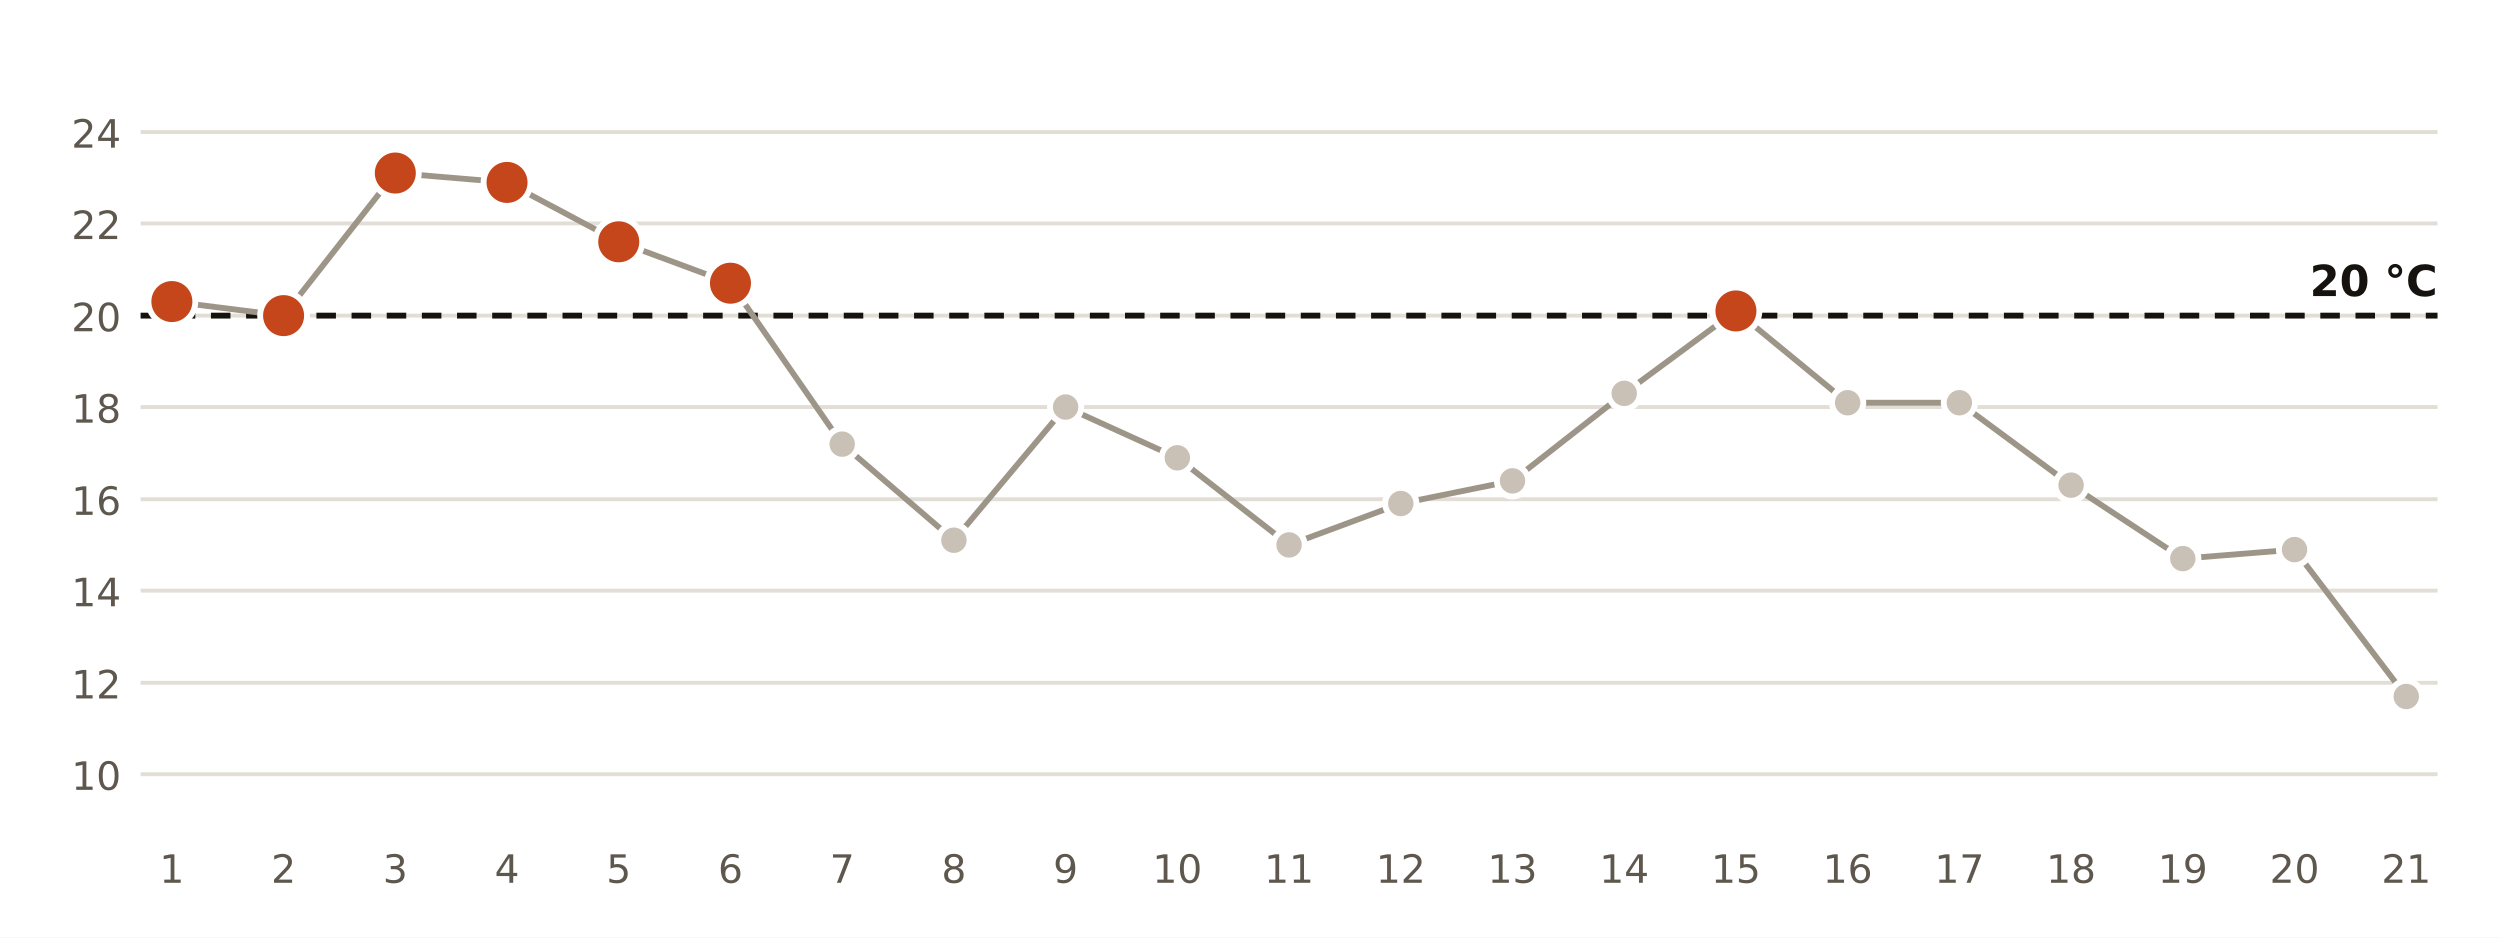
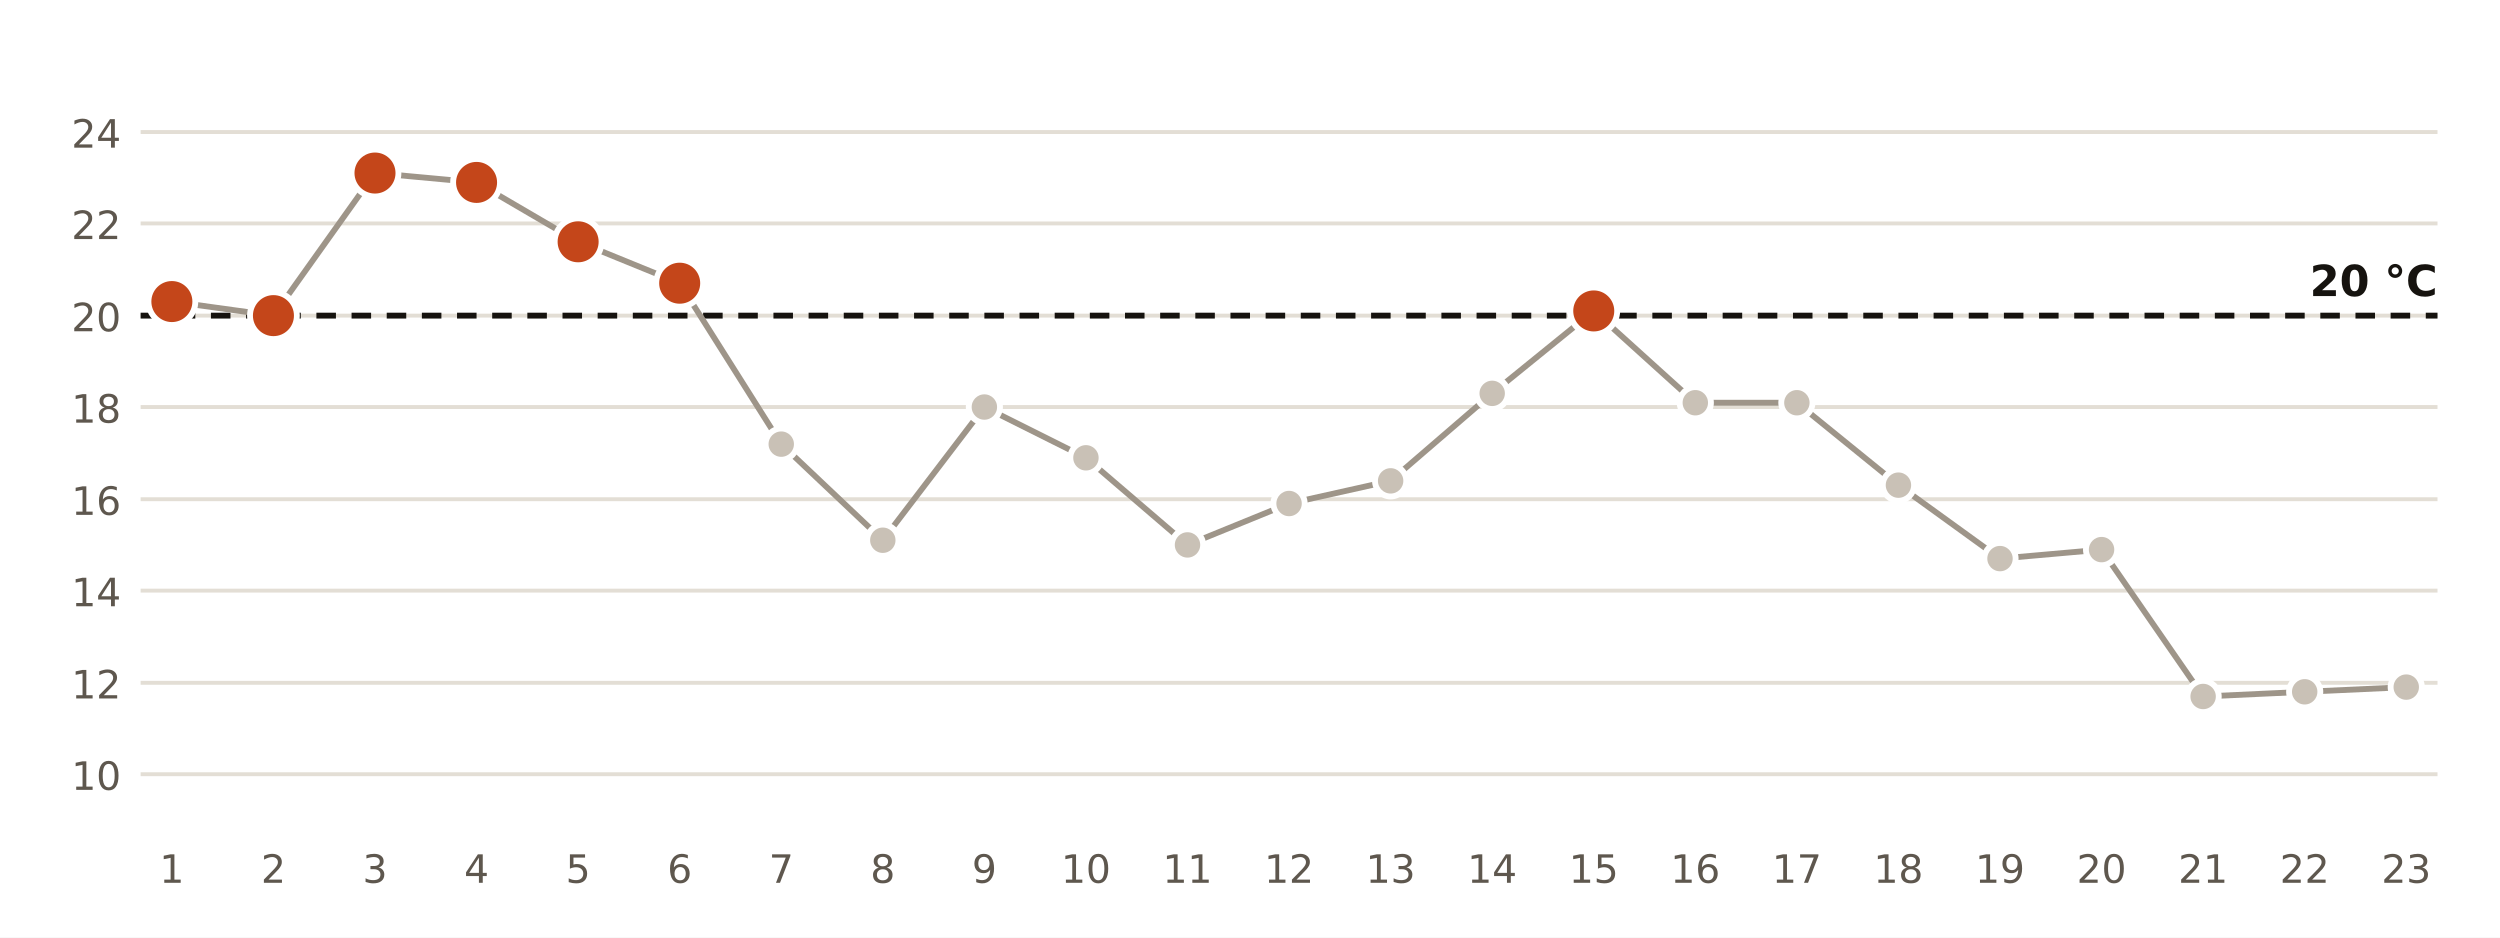
<svg xmlns="http://www.w3.org/2000/svg" viewBox="0 0 640 240" width="640" height="240" role="img" aria-label="Temperatura mínima diaria en la estación de AEMET de Sevilla Aeropuerto">
  <rect width="640" height="240" fill="#FFFFFF" />
  <line x1="36" x2="624" y1="198.2" y2="198.2" stroke="#E3DED5" stroke-width="1" />
  <text x="31.0" y="202.2" font-size="10" fill="#5E574E" text-anchor="end" font-weight="400" font-family="Public Sans, DejaVu Sans, Arial, sans-serif">10</text>
  <line x1="36" x2="624" y1="174.8" y2="174.8" stroke="#E3DED5" stroke-width="1" />
  <text x="31.0" y="178.8" font-size="10" fill="#5E574E" text-anchor="end" font-weight="400" font-family="Public Sans, DejaVu Sans, Arial, sans-serif">12</text>
  <line x1="36" x2="624" y1="151.2" y2="151.2" stroke="#E3DED5" stroke-width="1" />
  <text x="31.0" y="155.2" font-size="10" fill="#5E574E" text-anchor="end" font-weight="400" font-family="Public Sans, DejaVu Sans, Arial, sans-serif">14</text>
  <line x1="36" x2="624" y1="127.8" y2="127.8" stroke="#E3DED5" stroke-width="1" />
  <text x="31.0" y="131.8" font-size="10" fill="#5E574E" text-anchor="end" font-weight="400" font-family="Public Sans, DejaVu Sans, Arial, sans-serif">16</text>
  <line x1="36" x2="624" y1="104.2" y2="104.2" stroke="#E3DED5" stroke-width="1" />
  <text x="31.0" y="108.2" font-size="10" fill="#5E574E" text-anchor="end" font-weight="400" font-family="Public Sans, DejaVu Sans, Arial, sans-serif">18</text>
  <line x1="36" x2="624" y1="80.8" y2="80.8" stroke="#E3DED5" stroke-width="1" />
  <text x="31.0" y="84.8" font-size="10" fill="#5E574E" text-anchor="end" font-weight="400" font-family="Public Sans, DejaVu Sans, Arial, sans-serif">20</text>
  <line x1="36" x2="624" y1="57.2" y2="57.2" stroke="#E3DED5" stroke-width="1" />
  <text x="31.0" y="61.2" font-size="10" fill="#5E574E" text-anchor="end" font-weight="400" font-family="Public Sans, DejaVu Sans, Arial, sans-serif">22</text>
  <line x1="36" x2="624" y1="33.8" y2="33.8" stroke="#E3DED5" stroke-width="1" />
  <text x="31.0" y="37.8" font-size="10" fill="#5E574E" text-anchor="end" font-weight="400" font-family="Public Sans, DejaVu Sans, Arial, sans-serif">24</text>
  <line x1="36" x2="624" y1="80.8" y2="80.8" stroke="#16130F" stroke-width="1.5" stroke-dasharray="5 4" />
  <text x="624.0" y="75.8" font-size="11" fill="#16130F" text-anchor="end" font-weight="700" font-family="Public Sans, DejaVu Sans, Arial, sans-serif">20 °C</text>
-   <polyline points="44.0,77.2 72.6,80.8 101.2,44.3 129.8,46.7 158.4,61.9 187.0,72.5 215.6,113.7 244.2,138.3 272.8,104.2 301.4,117.2 330.0,139.5 358.6,128.9 387.2,123.1 415.8,100.7 444.4,79.6 473.0,103.1 501.6,103.1 530.2,124.2 558.8,143.0 587.4,140.7 616.0,178.3" fill="none" stroke="#9E9589" stroke-width="1.5" />
+   <polyline points="44.0,77.2 70.0,80.8 96.0,44.3 122.0,46.7 148.0,61.9 174.0,72.5 200.0,113.7 226.0,138.3 252.0,104.2 278.0,117.2 304.0,139.5 330.0,128.9 356.0,123.1 382.0,100.7 408.0,79.6 434.0,103.1 460.0,103.1 486.0,124.2 512.0,143.0 538.0,140.7 564.0,178.3 590.0,177.1 616.0,175.9" fill="none" stroke="#9E9589" stroke-width="1.5" />
  <circle cx="44.0" cy="77.2" r="6" fill="#C4461A" stroke="#FFFFFF" stroke-width="1.5" />
  <text x="44.0" y="226.0" font-size="10" fill="#5E574E" text-anchor="middle" font-weight="400" font-family="Public Sans, DejaVu Sans, Arial, sans-serif">1</text>
-   <circle cx="72.6" cy="80.8" r="6" fill="#C4461A" stroke="#FFFFFF" stroke-width="1.5" />
-   <text x="72.6" y="226.0" font-size="10" fill="#5E574E" text-anchor="middle" font-weight="400" font-family="Public Sans, DejaVu Sans, Arial, sans-serif">2</text>
-   <circle cx="101.2" cy="44.3" r="6" fill="#C4461A" stroke="#FFFFFF" stroke-width="1.5" />
-   <text x="101.2" y="226.0" font-size="10" fill="#5E574E" text-anchor="middle" font-weight="400" font-family="Public Sans, DejaVu Sans, Arial, sans-serif">3</text>
-   <circle cx="129.8" cy="46.7" r="6" fill="#C4461A" stroke="#FFFFFF" stroke-width="1.5" />
-   <text x="129.8" y="226.0" font-size="10" fill="#5E574E" text-anchor="middle" font-weight="400" font-family="Public Sans, DejaVu Sans, Arial, sans-serif">4</text>
-   <circle cx="158.4" cy="61.9" r="6" fill="#C4461A" stroke="#FFFFFF" stroke-width="1.5" />
-   <text x="158.4" y="226.0" font-size="10" fill="#5E574E" text-anchor="middle" font-weight="400" font-family="Public Sans, DejaVu Sans, Arial, sans-serif">5</text>
-   <circle cx="187.0" cy="72.5" r="6" fill="#C4461A" stroke="#FFFFFF" stroke-width="1.5" />
-   <text x="187.0" y="226.0" font-size="10" fill="#5E574E" text-anchor="middle" font-weight="400" font-family="Public Sans, DejaVu Sans, Arial, sans-serif">6</text>
-   <circle cx="215.6" cy="113.7" r="4" fill="#C9C1B6" stroke="#FFFFFF" stroke-width="1.5" />
-   <text x="215.6" y="226.0" font-size="10" fill="#5E574E" text-anchor="middle" font-weight="400" font-family="Public Sans, DejaVu Sans, Arial, sans-serif">7</text>
-   <circle cx="244.2" cy="138.3" r="4" fill="#C9C1B6" stroke="#FFFFFF" stroke-width="1.5" />
-   <text x="244.2" y="226.0" font-size="10" fill="#5E574E" text-anchor="middle" font-weight="400" font-family="Public Sans, DejaVu Sans, Arial, sans-serif">8</text>
-   <circle cx="272.8" cy="104.2" r="4" fill="#C9C1B6" stroke="#FFFFFF" stroke-width="1.5" />
-   <text x="272.8" y="226.0" font-size="10" fill="#5E574E" text-anchor="middle" font-weight="400" font-family="Public Sans, DejaVu Sans, Arial, sans-serif">9</text>
-   <circle cx="301.4" cy="117.2" r="4" fill="#C9C1B6" stroke="#FFFFFF" stroke-width="1.5" />
-   <text x="301.4" y="226.0" font-size="10" fill="#5E574E" text-anchor="middle" font-weight="400" font-family="Public Sans, DejaVu Sans, Arial, sans-serif">10</text>
-   <circle cx="330.0" cy="139.5" r="4" fill="#C9C1B6" stroke="#FFFFFF" stroke-width="1.5" />
-   <text x="330.0" y="226.0" font-size="10" fill="#5E574E" text-anchor="middle" font-weight="400" font-family="Public Sans, DejaVu Sans, Arial, sans-serif">11</text>
-   <circle cx="358.6" cy="128.9" r="4" fill="#C9C1B6" stroke="#FFFFFF" stroke-width="1.5" />
-   <text x="358.6" y="226.0" font-size="10" fill="#5E574E" text-anchor="middle" font-weight="400" font-family="Public Sans, DejaVu Sans, Arial, sans-serif">12</text>
-   <circle cx="387.2" cy="123.1" r="4" fill="#C9C1B6" stroke="#FFFFFF" stroke-width="1.5" />
-   <text x="387.2" y="226.0" font-size="10" fill="#5E574E" text-anchor="middle" font-weight="400" font-family="Public Sans, DejaVu Sans, Arial, sans-serif">13</text>
-   <circle cx="415.8" cy="100.7" r="4" fill="#C9C1B6" stroke="#FFFFFF" stroke-width="1.5" />
-   <text x="415.8" y="226.0" font-size="10" fill="#5E574E" text-anchor="middle" font-weight="400" font-family="Public Sans, DejaVu Sans, Arial, sans-serif">14</text>
-   <circle cx="444.4" cy="79.6" r="6" fill="#C4461A" stroke="#FFFFFF" stroke-width="1.5" />
-   <text x="444.4" y="226.0" font-size="10" fill="#5E574E" text-anchor="middle" font-weight="400" font-family="Public Sans, DejaVu Sans, Arial, sans-serif">15</text>
-   <circle cx="473.0" cy="103.1" r="4" fill="#C9C1B6" stroke="#FFFFFF" stroke-width="1.5" />
-   <text x="473.0" y="226.0" font-size="10" fill="#5E574E" text-anchor="middle" font-weight="400" font-family="Public Sans, DejaVu Sans, Arial, sans-serif">16</text>
-   <circle cx="501.6" cy="103.1" r="4" fill="#C9C1B6" stroke="#FFFFFF" stroke-width="1.5" />
-   <text x="501.6" y="226.0" font-size="10" fill="#5E574E" text-anchor="middle" font-weight="400" font-family="Public Sans, DejaVu Sans, Arial, sans-serif">17</text>
-   <circle cx="530.2" cy="124.2" r="4" fill="#C9C1B6" stroke="#FFFFFF" stroke-width="1.5" />
-   <text x="530.2" y="226.0" font-size="10" fill="#5E574E" text-anchor="middle" font-weight="400" font-family="Public Sans, DejaVu Sans, Arial, sans-serif">18</text>
-   <circle cx="558.8" cy="143.0" r="4" fill="#C9C1B6" stroke="#FFFFFF" stroke-width="1.5" />
-   <text x="558.8" y="226.0" font-size="10" fill="#5E574E" text-anchor="middle" font-weight="400" font-family="Public Sans, DejaVu Sans, Arial, sans-serif">19</text>
-   <circle cx="587.4" cy="140.7" r="4" fill="#C9C1B6" stroke="#FFFFFF" stroke-width="1.5" />
-   <text x="587.4" y="226.0" font-size="10" fill="#5E574E" text-anchor="middle" font-weight="400" font-family="Public Sans, DejaVu Sans, Arial, sans-serif">20</text>
-   <circle cx="616.0" cy="178.3" r="4" fill="#C9C1B6" stroke="#FFFFFF" stroke-width="1.5" />
-   <text x="616.0" y="226.0" font-size="10" fill="#5E574E" text-anchor="middle" font-weight="400" font-family="Public Sans, DejaVu Sans, Arial, sans-serif">21</text>
+   <circle cx="70.0" cy="80.8" r="6" fill="#C4461A" stroke="#FFFFFF" stroke-width="1.5" />
+   <text x="70.0" y="226.0" font-size="10" fill="#5E574E" text-anchor="middle" font-weight="400" font-family="Public Sans, DejaVu Sans, Arial, sans-serif">2</text>
+   <circle cx="96.0" cy="44.3" r="6" fill="#C4461A" stroke="#FFFFFF" stroke-width="1.5" />
+   <text x="96.0" y="226.0" font-size="10" fill="#5E574E" text-anchor="middle" font-weight="400" font-family="Public Sans, DejaVu Sans, Arial, sans-serif">3</text>
+   <circle cx="122.0" cy="46.7" r="6" fill="#C4461A" stroke="#FFFFFF" stroke-width="1.5" />
+   <text x="122.0" y="226.0" font-size="10" fill="#5E574E" text-anchor="middle" font-weight="400" font-family="Public Sans, DejaVu Sans, Arial, sans-serif">4</text>
+   <circle cx="148.0" cy="61.9" r="6" fill="#C4461A" stroke="#FFFFFF" stroke-width="1.5" />
+   <text x="148.0" y="226.0" font-size="10" fill="#5E574E" text-anchor="middle" font-weight="400" font-family="Public Sans, DejaVu Sans, Arial, sans-serif">5</text>
+   <circle cx="174.0" cy="72.5" r="6" fill="#C4461A" stroke="#FFFFFF" stroke-width="1.5" />
+   <text x="174.0" y="226.0" font-size="10" fill="#5E574E" text-anchor="middle" font-weight="400" font-family="Public Sans, DejaVu Sans, Arial, sans-serif">6</text>
+   <circle cx="200.0" cy="113.7" r="4" fill="#C9C1B6" stroke="#FFFFFF" stroke-width="1.5" />
+   <text x="200.0" y="226.0" font-size="10" fill="#5E574E" text-anchor="middle" font-weight="400" font-family="Public Sans, DejaVu Sans, Arial, sans-serif">7</text>
+   <circle cx="226.0" cy="138.3" r="4" fill="#C9C1B6" stroke="#FFFFFF" stroke-width="1.5" />
+   <text x="226.0" y="226.0" font-size="10" fill="#5E574E" text-anchor="middle" font-weight="400" font-family="Public Sans, DejaVu Sans, Arial, sans-serif">8</text>
+   <circle cx="252.0" cy="104.2" r="4" fill="#C9C1B6" stroke="#FFFFFF" stroke-width="1.5" />
+   <text x="252.0" y="226.0" font-size="10" fill="#5E574E" text-anchor="middle" font-weight="400" font-family="Public Sans, DejaVu Sans, Arial, sans-serif">9</text>
+   <circle cx="278.0" cy="117.2" r="4" fill="#C9C1B6" stroke="#FFFFFF" stroke-width="1.5" />
+   <text x="278.0" y="226.0" font-size="10" fill="#5E574E" text-anchor="middle" font-weight="400" font-family="Public Sans, DejaVu Sans, Arial, sans-serif">10</text>
+   <circle cx="304.0" cy="139.5" r="4" fill="#C9C1B6" stroke="#FFFFFF" stroke-width="1.5" />
+   <text x="304.0" y="226.0" font-size="10" fill="#5E574E" text-anchor="middle" font-weight="400" font-family="Public Sans, DejaVu Sans, Arial, sans-serif">11</text>
+   <circle cx="330.0" cy="128.9" r="4" fill="#C9C1B6" stroke="#FFFFFF" stroke-width="1.5" />
+   <text x="330.0" y="226.0" font-size="10" fill="#5E574E" text-anchor="middle" font-weight="400" font-family="Public Sans, DejaVu Sans, Arial, sans-serif">12</text>
+   <circle cx="356.0" cy="123.1" r="4" fill="#C9C1B6" stroke="#FFFFFF" stroke-width="1.5" />
+   <text x="356.0" y="226.0" font-size="10" fill="#5E574E" text-anchor="middle" font-weight="400" font-family="Public Sans, DejaVu Sans, Arial, sans-serif">13</text>
+   <circle cx="382.0" cy="100.7" r="4" fill="#C9C1B6" stroke="#FFFFFF" stroke-width="1.5" />
+   <text x="382.0" y="226.0" font-size="10" fill="#5E574E" text-anchor="middle" font-weight="400" font-family="Public Sans, DejaVu Sans, Arial, sans-serif">14</text>
+   <circle cx="408.0" cy="79.6" r="6" fill="#C4461A" stroke="#FFFFFF" stroke-width="1.5" />
+   <text x="408.0" y="226.0" font-size="10" fill="#5E574E" text-anchor="middle" font-weight="400" font-family="Public Sans, DejaVu Sans, Arial, sans-serif">15</text>
+   <circle cx="434.0" cy="103.1" r="4" fill="#C9C1B6" stroke="#FFFFFF" stroke-width="1.5" />
+   <text x="434.0" y="226.0" font-size="10" fill="#5E574E" text-anchor="middle" font-weight="400" font-family="Public Sans, DejaVu Sans, Arial, sans-serif">16</text>
+   <circle cx="460.0" cy="103.1" r="4" fill="#C9C1B6" stroke="#FFFFFF" stroke-width="1.5" />
+   <text x="460.0" y="226.0" font-size="10" fill="#5E574E" text-anchor="middle" font-weight="400" font-family="Public Sans, DejaVu Sans, Arial, sans-serif">17</text>
+   <circle cx="486.0" cy="124.2" r="4" fill="#C9C1B6" stroke="#FFFFFF" stroke-width="1.5" />
+   <text x="486.0" y="226.0" font-size="10" fill="#5E574E" text-anchor="middle" font-weight="400" font-family="Public Sans, DejaVu Sans, Arial, sans-serif">18</text>
+   <circle cx="512.0" cy="143.0" r="4" fill="#C9C1B6" stroke="#FFFFFF" stroke-width="1.5" />
+   <text x="512.0" y="226.0" font-size="10" fill="#5E574E" text-anchor="middle" font-weight="400" font-family="Public Sans, DejaVu Sans, Arial, sans-serif">19</text>
+   <circle cx="538.0" cy="140.7" r="4" fill="#C9C1B6" stroke="#FFFFFF" stroke-width="1.5" />
+   <text x="538.0" y="226.0" font-size="10" fill="#5E574E" text-anchor="middle" font-weight="400" font-family="Public Sans, DejaVu Sans, Arial, sans-serif">20</text>
+   <circle cx="564.0" cy="178.3" r="4" fill="#C9C1B6" stroke="#FFFFFF" stroke-width="1.5" />
+   <text x="564.0" y="226.0" font-size="10" fill="#5E574E" text-anchor="middle" font-weight="400" font-family="Public Sans, DejaVu Sans, Arial, sans-serif">21</text>
+   <circle cx="590.0" cy="177.1" r="4" fill="#C9C1B6" stroke="#FFFFFF" stroke-width="1.5" />
+   <text x="590.0" y="226.0" font-size="10" fill="#5E574E" text-anchor="middle" font-weight="400" font-family="Public Sans, DejaVu Sans, Arial, sans-serif">22</text>
+   <circle cx="616.0" cy="175.9" r="4" fill="#C9C1B6" stroke="#FFFFFF" stroke-width="1.5" />
+   <text x="616.0" y="226.0" font-size="10" fill="#5E574E" text-anchor="middle" font-weight="400" font-family="Public Sans, DejaVu Sans, Arial, sans-serif">23</text>
</svg>
